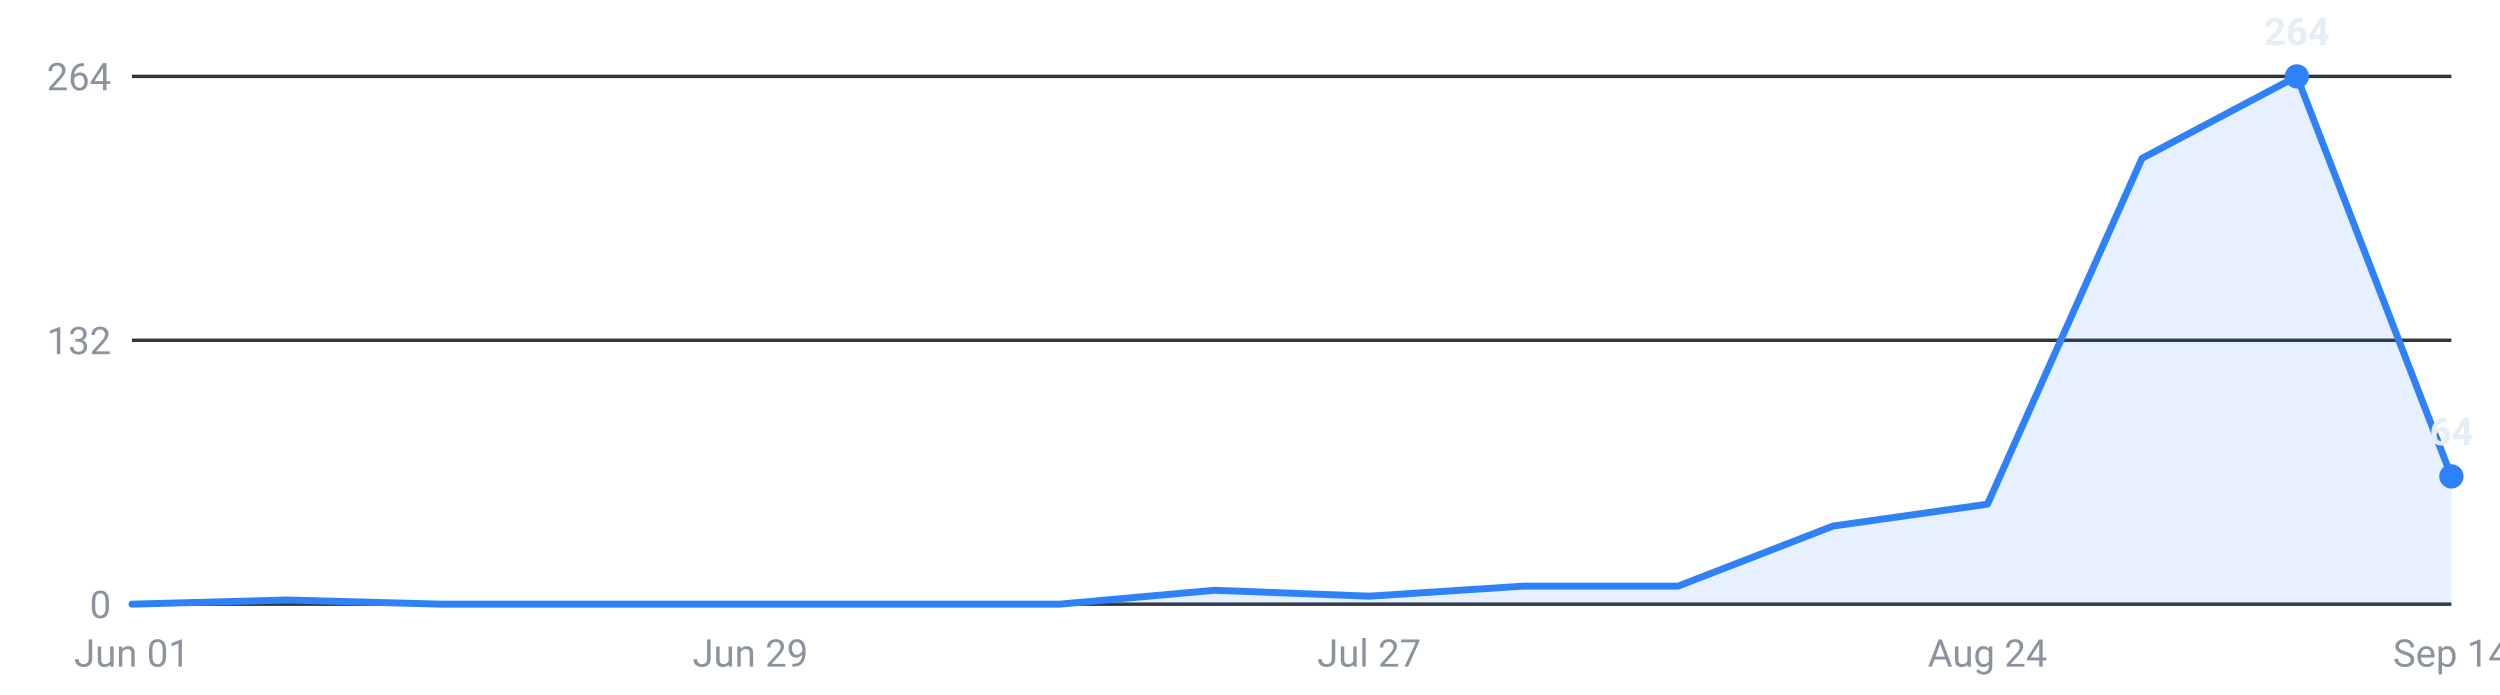
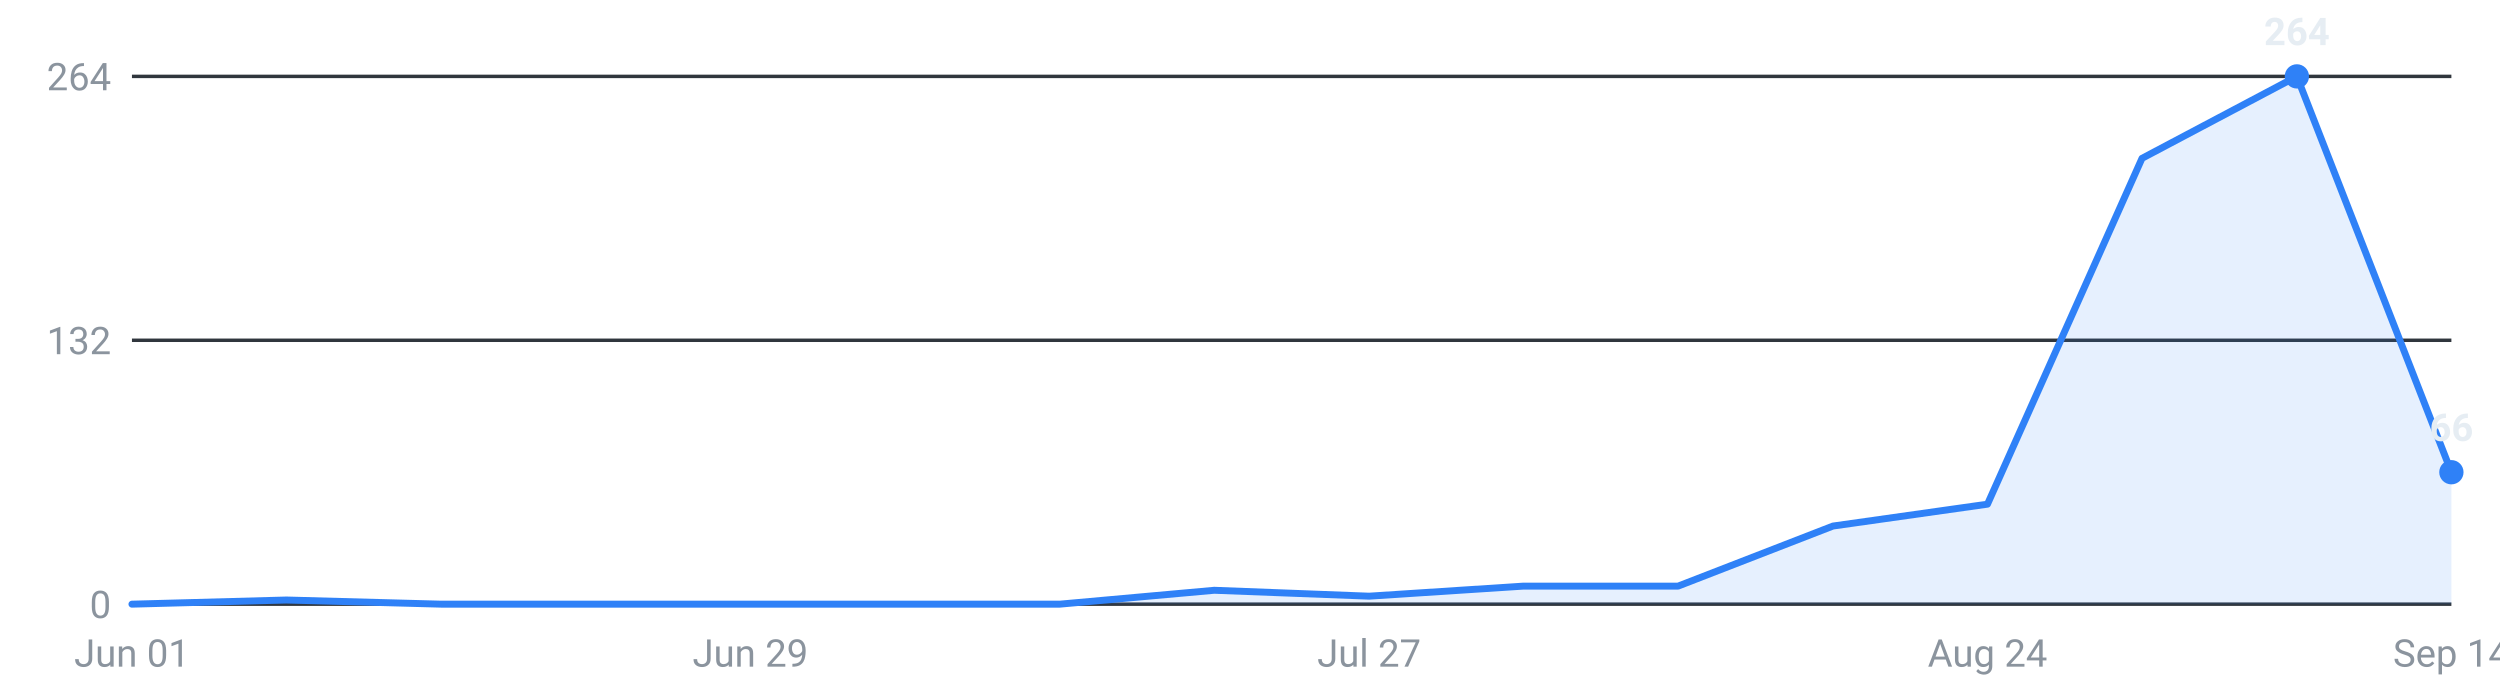
<svg xmlns="http://www.w3.org/2000/svg" viewBox="0 0 720 200" width="720" height="200" role="img" aria-label="Internships posted per week, last 16 weeks">
  <g font-family="-apple-system,Segoe UI,Roboto,sans-serif" font-size="11">
    <line x1="38" y1="174.0" x2="706" y2="174.0" stroke="#30363d" stroke-width="1" />
    <text x="32" y="178.0" text-anchor="end" fill="#8b949e">0</text>
    <line x1="38" y1="98.0" x2="706" y2="98.0" stroke="#30363d" stroke-width="1" />
    <text x="32" y="102.0" text-anchor="end" fill="#8b949e">132</text>
    <line x1="38" y1="22.0" x2="706" y2="22.0" stroke="#30363d" stroke-width="1" />
    <text x="32" y="26.0" text-anchor="end" fill="#8b949e">264</text>
-     <path d="M38.0,174 L38.0,174.0 L82.5,172.8 L127.1,174.0 L171.6,174.0 L216.1,174.0 L260.7,174.0 L305.2,174.0 L349.7,170.0 L394.3,171.7 L438.8,168.8 L483.3,168.8 L527.9,151.5 L572.4,145.2 L616.9,45.6 L661.5,22.0 L706.0,137.2 L706.0,174 Z" fill="#2f81f7" fill-opacity="0.12" />
-     <polyline points="38.0,174.0 82.5,172.8 127.1,174.0 171.6,174.0 216.1,174.0 260.7,174.0 305.2,174.0 349.7,170.0 394.3,171.7 438.8,168.8 483.3,168.8 527.9,151.5 572.4,145.2 616.9,45.6 661.5,22.0 706.0,137.2" fill="none" stroke="#2f81f7" stroke-width="2" stroke-linejoin="round" stroke-linecap="round" />
+     <path d="M38.0,174 L38.0,174.0 L82.5,172.8 L127.1,174.0 L171.6,174.0 L216.1,174.0 L260.7,174.0 L305.2,174.0 L349.7,170.0 L394.3,171.7 L438.8,168.8 L483.3,168.8 L527.9,151.5 L572.4,145.2 L616.9,45.6 L661.5,22.0 L706.0,136.0 L706.0,174 Z" fill="#2f81f7" fill-opacity="0.12" />
+     <polyline points="38.0,174.0 82.5,172.8 127.1,174.0 171.6,174.0 216.1,174.0 260.7,174.0 305.2,174.0 349.7,170.0 394.3,171.7 438.8,168.8 483.3,168.8 527.9,151.5 572.4,145.2 616.9,45.6 661.5,22.0 706.0,136.0" fill="none" stroke="#2f81f7" stroke-width="2" stroke-linejoin="round" stroke-linecap="round" />
    <circle cx="661.5" cy="22.0" r="3.5" fill="#2f81f7" />
    <text x="661.5" y="13.0" text-anchor="middle" fill="#e6edf3" font-weight="600">264</text>
-     <circle cx="706.0" cy="137.2" r="3.5" fill="#2f81f7" />
-     <text x="706.0" y="128.2" text-anchor="middle" fill="#e6edf3" font-weight="600">64</text>
+     <circle cx="706.0" cy="136.0" r="3.5" fill="#2f81f7" />
+     <text x="706.0" y="127.0" text-anchor="middle" fill="#e6edf3" font-weight="600">66</text>
    <text x="38.0" y="192" text-anchor="middle" fill="#8b949e">Jun 01</text>
    <text x="216.1" y="192" text-anchor="middle" fill="#8b949e">Jun 29</text>
    <text x="394.3" y="192" text-anchor="middle" fill="#8b949e">Jul 27</text>
    <text x="572.4" y="192" text-anchor="middle" fill="#8b949e">Aug 24</text>
    <text x="706.0" y="192" text-anchor="middle" fill="#8b949e">Sep 14</text>
  </g>
</svg>
